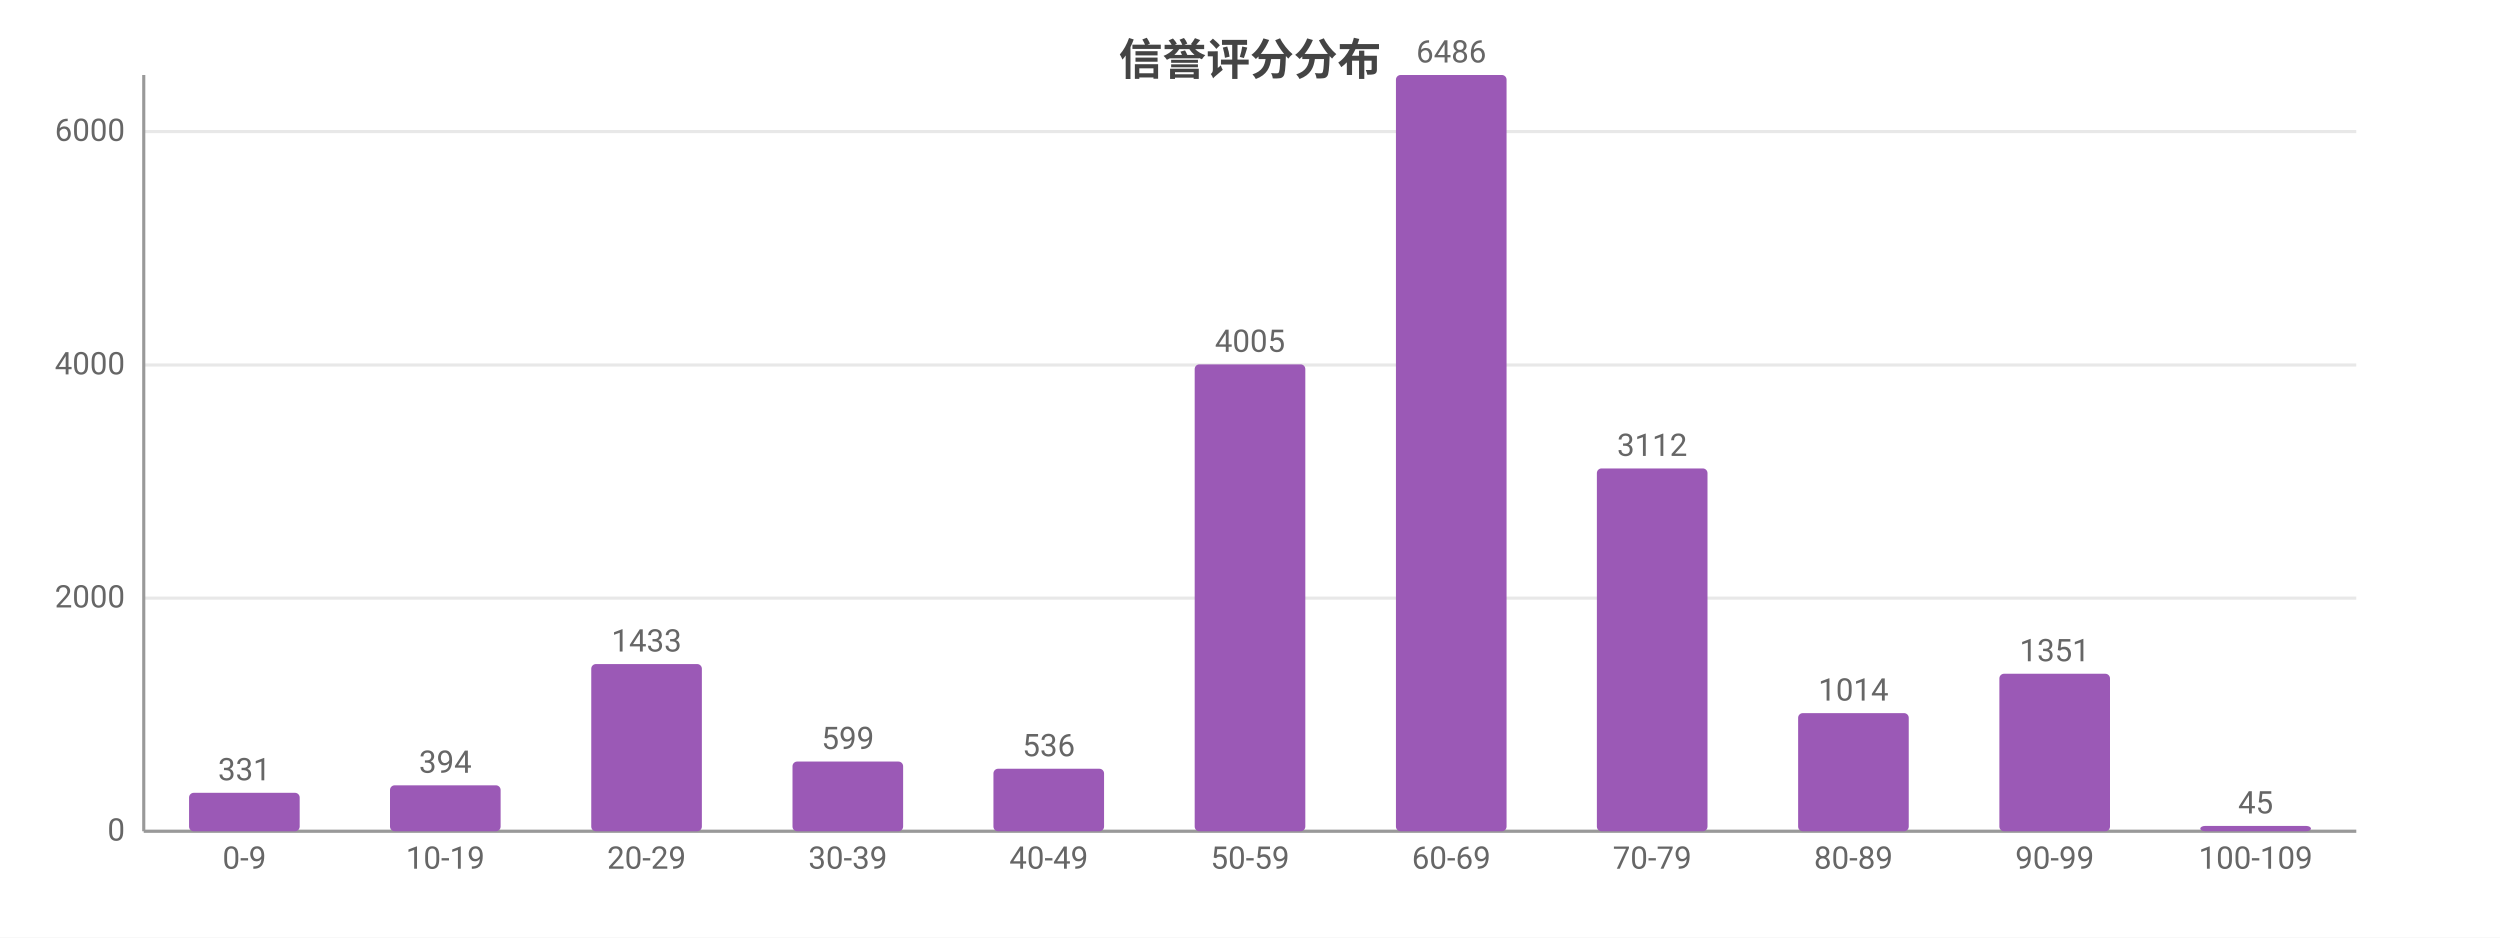
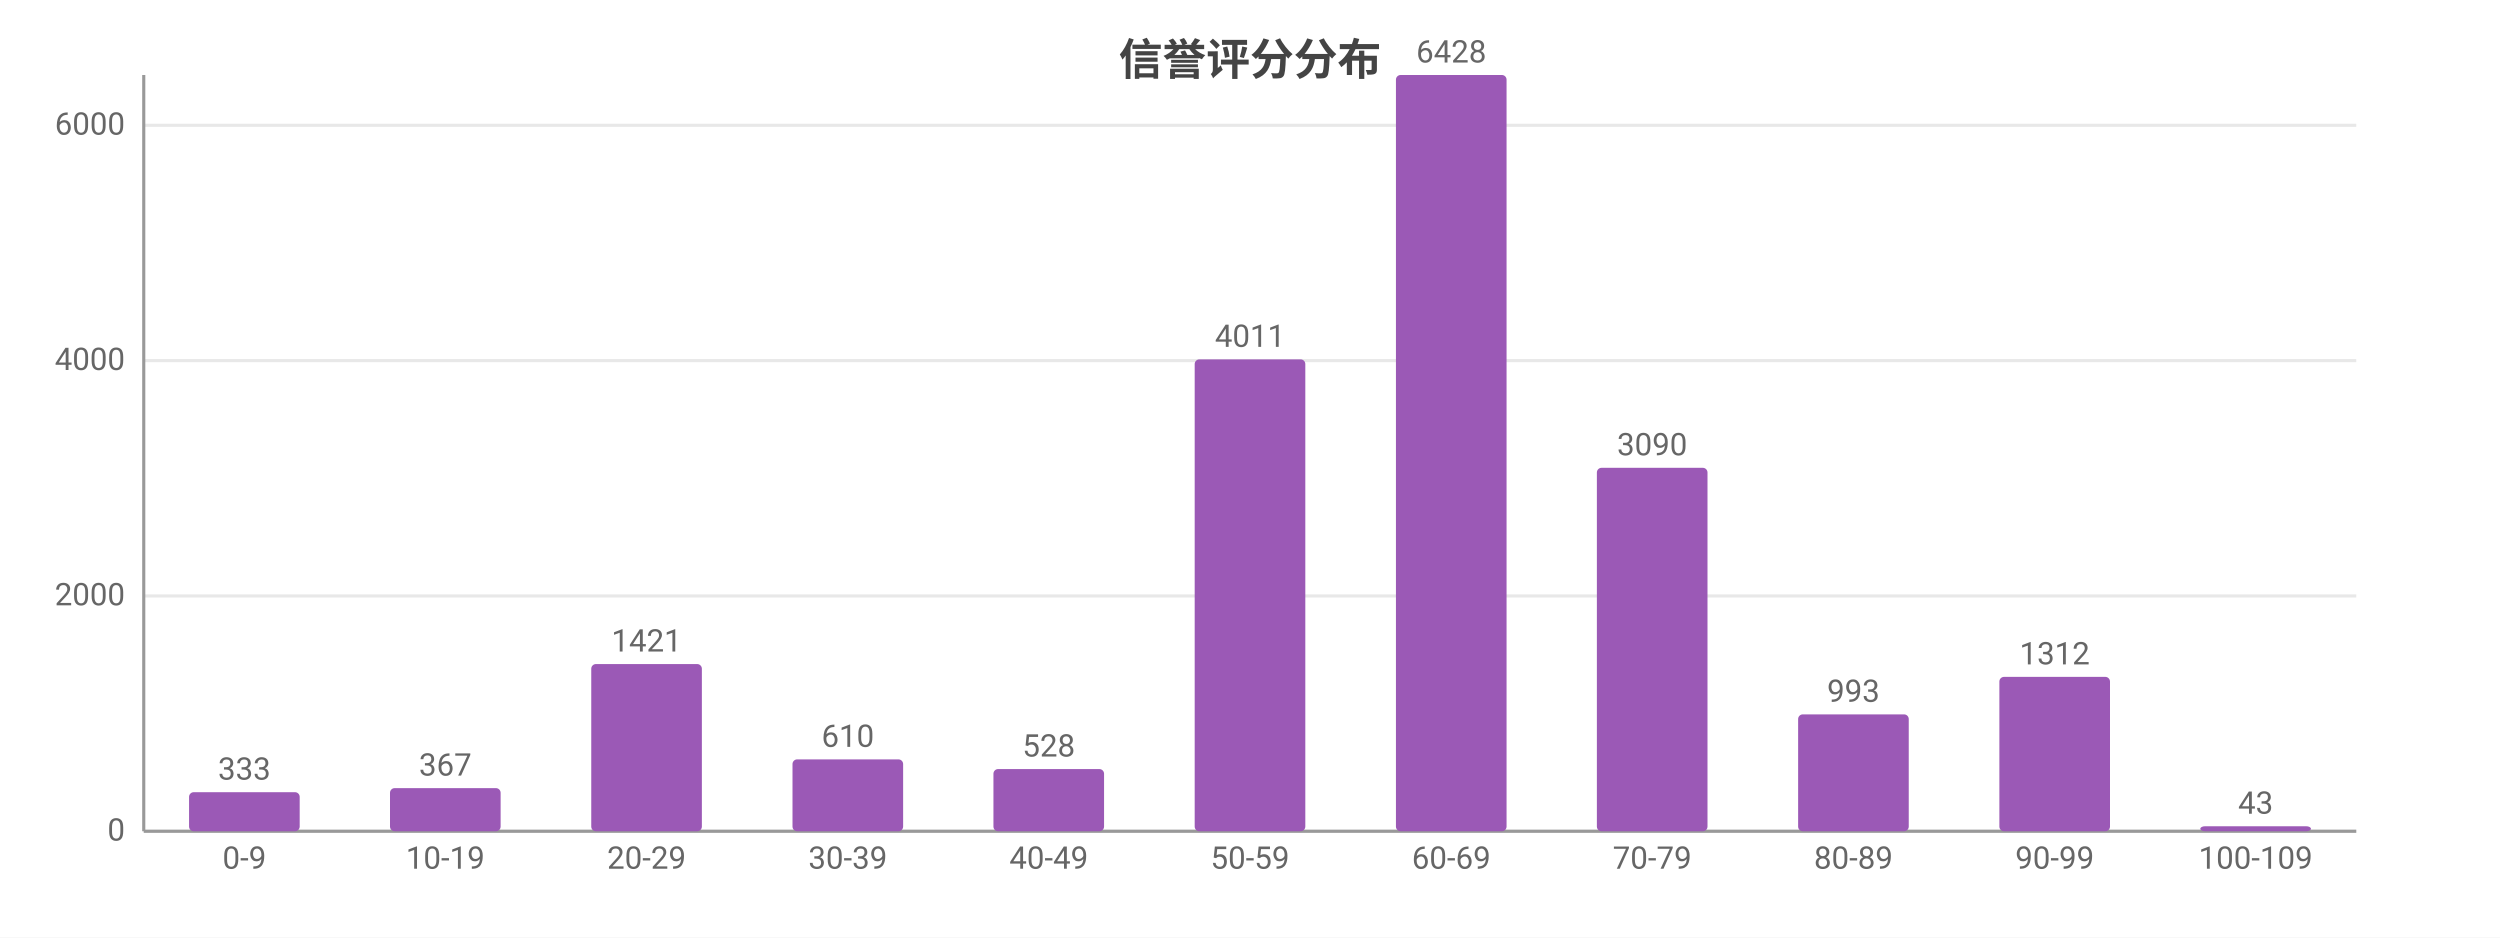
<svg xmlns="http://www.w3.org/2000/svg" width="800" height="300" viewBox="0 0 800 300">
  <rect width="800" height="300" fill="#ffffff" />
  <style>text{font-family:system-ui,-apple-system,'Segoe UI',Roboto,'PingFang SC','Microsoft YaHei','Noto Sans CJK SC',sans-serif}.g{stroke:#e8e8e8;stroke-width:1}.a{stroke:#999;stroke-width:1}.t{font-size:10px;fill:#666}.m{font-size:10px;text-anchor:middle;fill:#666}.e{font-size:10px;text-anchor:end;fill:#666}.l{font-size:11px;fill:#333}.tt{font-size:14px;font-weight:600;text-anchor:middle;fill:#444}.em{font-size:13px;text-anchor:middle;fill:#999}</style>
  <text class="tt" x="400.0" y="24">信誉评分分布</text>
  <line class="g" x1="46" y1="266" x2="754" y2="266" />
  <text class="e" x="40" y="269">0</text>
-   <line class="g" x1="46" y1="191.4" x2="754" y2="191.4" />
-   <text class="e" x="40" y="194.4">2000</text>
-   <line class="g" x1="46" y1="116.8" x2="754" y2="116.8" />
-   <text class="e" x="40" y="119.8">4000</text>
-   <line class="g" x1="46" y1="42.1" x2="754" y2="42.1" />
-   <text class="e" x="40" y="45.1">6000</text>
+   <line class="g" x1="46" y1="190.7" x2="754" y2="190.7" />
+   <text class="e" x="40" y="193.7">2000</text>
+   <line class="g" x1="46" y1="115.4" x2="754" y2="115.4" />
+   <text class="e" x="40" y="118.4">4000</text>
+   <line class="g" x1="46" y1="40.1" x2="754" y2="40.1" />
+   <text class="e" x="40" y="43.1">6000</text>
  <line class="a" x1="46" y1="24" x2="46" y2="266" />
  <line class="a" x1="46" y1="266" x2="754" y2="266" />
-   <rect x="60.5" y="253.7" width="35.4" height="12.3" fill="#9b59b6" rx="1.5" />
-   <text class="m" x="78.2" y="249.7">331</text>
+   <rect x="60.5" y="253.5" width="35.4" height="12.5" fill="#9b59b6" rx="1.5" />
+   <text class="m" x="78.2" y="249.5">333</text>
  <text class="m" x="78.2" y="278">0-9</text>
-   <rect x="124.8" y="251.3" width="35.4" height="14.7" fill="#9b59b6" rx="1.5" />
-   <text class="m" x="142.5" y="247.3">394</text>
+   <rect x="124.8" y="252.2" width="35.4" height="13.8" fill="#9b59b6" rx="1.5" />
+   <text class="m" x="142.5" y="248.2">367</text>
  <text class="m" x="142.5" y="278">10-19</text>
  <rect x="189.2" y="212.5" width="35.4" height="53.5" fill="#9b59b6" rx="1.5" />
-   <text class="m" x="206.9" y="208.5">1433</text>
+   <text class="m" x="206.9" y="208.5">1421</text>
  <text class="m" x="206.9" y="278">20-29</text>
-   <rect x="253.6" y="243.7" width="35.4" height="22.3" fill="#9b59b6" rx="1.5" />
-   <text class="m" x="271.3" y="239.7">599</text>
+   <rect x="253.6" y="243.0" width="35.4" height="23.0" fill="#9b59b6" rx="1.5" />
+   <text class="m" x="271.3" y="239.0">610</text>
  <text class="m" x="271.3" y="278">30-39</text>
-   <rect x="317.9" y="246.0" width="35.4" height="20.0" fill="#9b59b6" rx="1.5" />
-   <text class="m" x="335.6" y="242.0">536</text>
+   <rect x="317.9" y="246.1" width="35.4" height="19.9" fill="#9b59b6" rx="1.5" />
+   <text class="m" x="335.6" y="242.1">528</text>
  <text class="m" x="335.6" y="278">40-49</text>
-   <rect x="382.3" y="116.6" width="35.4" height="149.4" fill="#9b59b6" rx="1.5" />
-   <text class="m" x="400" y="112.6">4005</text>
+   <rect x="382.3" y="115.0" width="35.4" height="151.0" fill="#9b59b6" rx="1.5" />
+   <text class="m" x="400" y="111.0">4011</text>
  <text class="m" x="400" y="278">50-59</text>
  <rect x="446.7" y="24" width="35.4" height="242" fill="#9b59b6" rx="1.5" />
-   <text class="m" x="464.4" y="20">6486</text>
+   <text class="m" x="464.4" y="20">6428</text>
  <text class="m" x="464.4" y="278">60-69</text>
-   <rect x="511.0" y="149.9" width="35.4" height="116.1" fill="#9b59b6" rx="1.5" />
-   <text class="m" x="528.7" y="145.9">3112</text>
+   <rect x="511.0" y="149.7" width="35.4" height="116.3" fill="#9b59b6" rx="1.5" />
+   <text class="m" x="528.7" y="145.7">3090</text>
  <text class="m" x="528.7" y="278">70-79</text>
-   <rect x="575.4" y="228.2" width="35.4" height="37.8" fill="#9b59b6" rx="1.5" />
-   <text class="m" x="593.1" y="224.2">1014</text>
+   <rect x="575.4" y="228.6" width="35.4" height="37.4" fill="#9b59b6" rx="1.5" />
+   <text class="m" x="593.1" y="224.6">993</text>
  <text class="m" x="593.1" y="278">80-89</text>
-   <rect x="639.8" y="215.6" width="35.4" height="50.4" fill="#9b59b6" rx="1.5" />
-   <text class="m" x="657.5" y="211.6">1351</text>
+   <rect x="639.8" y="216.6" width="35.4" height="49.4" fill="#9b59b6" rx="1.5" />
+   <text class="m" x="657.5" y="212.6">1312</text>
  <text class="m" x="657.5" y="278">90-99</text>
-   <rect x="704.1" y="264.3" width="35.4" height="1.7" fill="#9b59b6" rx="1.5" />
-   <text class="m" x="721.8" y="260.3">45</text>
+   <rect x="704.1" y="264.4" width="35.4" height="1.6" fill="#9b59b6" rx="1.5" />
+   <text class="m" x="721.8" y="260.4">43</text>
  <text class="m" x="721.8" y="278">100-109</text>
</svg>
